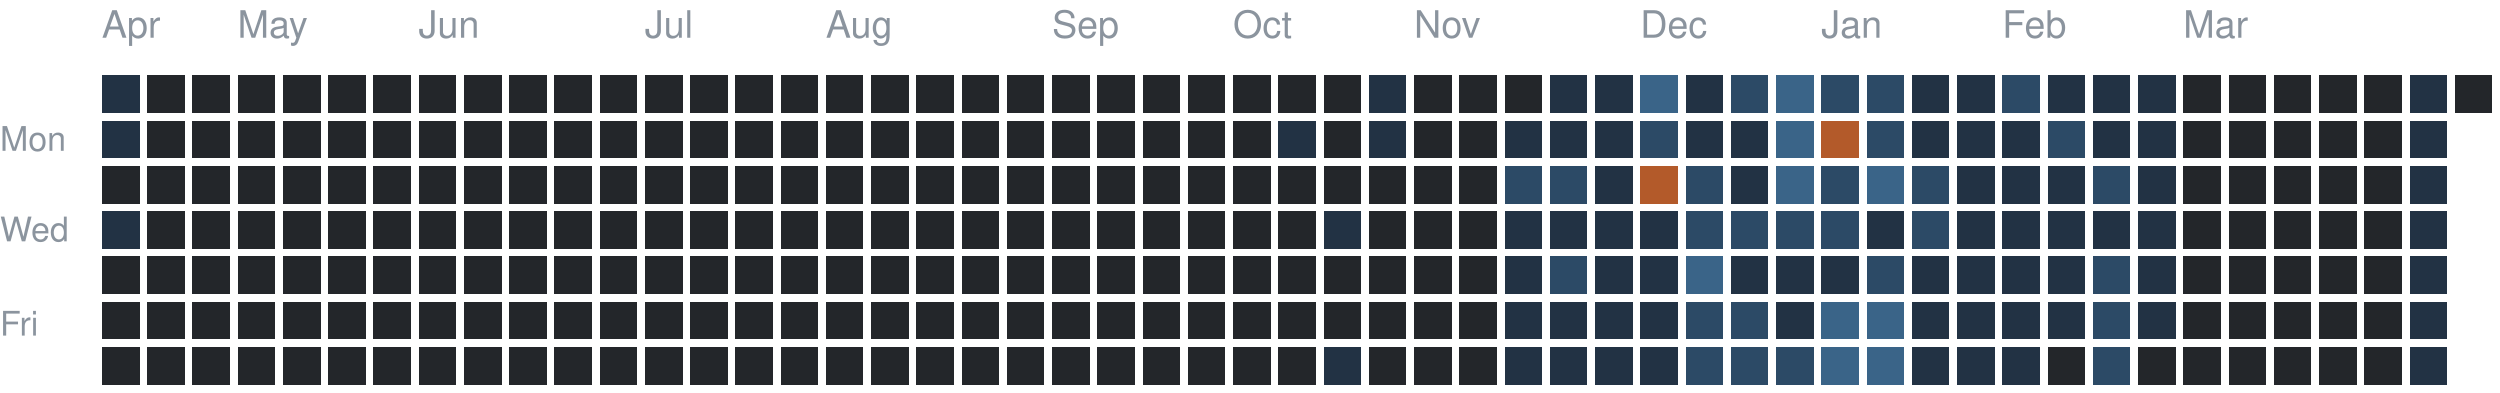
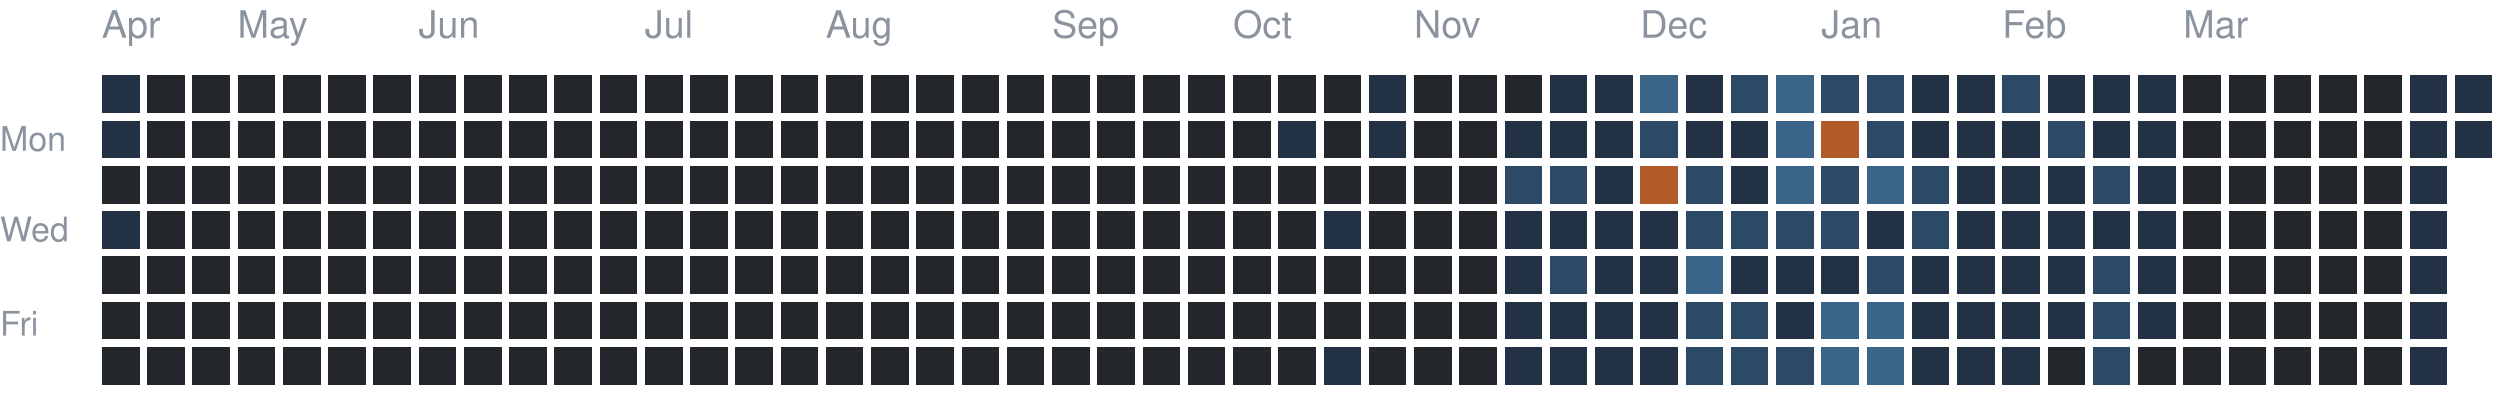
<svg xmlns="http://www.w3.org/2000/svg" version="1.1" width="663" height="104">
  <rect style="fill:#223244;shape-rendering:crispedges" data-score="1" data-date="2025-04-13" x="27" y="20" width="10" height="10" />
  <rect style="fill:#23262a;shape-rendering:crispedges" data-score="0" data-date="2025-04-20" x="39" y="20" width="10" height="10" />
  <rect style="fill:#23262a;shape-rendering:crispedges" data-score="0" data-date="2025-04-27" x="51" y="20" width="10" height="10" />
  <rect style="fill:#23262a;shape-rendering:crispedges" data-score="0" data-date="2025-05-04" x="63" y="20" width="10" height="10" />
  <rect style="fill:#23262a;shape-rendering:crispedges" data-score="0" data-date="2025-05-11" x="75" y="20" width="10" height="10" />
  <rect style="fill:#23262a;shape-rendering:crispedges" data-score="0" data-date="2025-05-18" x="87" y="20" width="10" height="10" />
  <rect style="fill:#23262a;shape-rendering:crispedges" data-score="0" data-date="2025-05-25" x="99" y="20" width="10" height="10" />
  <rect style="fill:#23262a;shape-rendering:crispedges" data-score="0" data-date="2025-06-01" x="111" y="20" width="10" height="10" />
  <rect style="fill:#23262a;shape-rendering:crispedges" data-score="0" data-date="2025-06-08" x="123" y="20" width="10" height="10" />
  <rect style="fill:#23262a;shape-rendering:crispedges" data-score="0" data-date="2025-06-15" x="135" y="20" width="10" height="10" />
  <rect style="fill:#23262a;shape-rendering:crispedges" data-score="0" data-date="2025-06-22" x="147" y="20" width="10" height="10" />
  <rect style="fill:#23262a;shape-rendering:crispedges" data-score="0" data-date="2025-06-29" x="159" y="20" width="10" height="10" />
  <rect style="fill:#23262a;shape-rendering:crispedges" data-score="0" data-date="2025-07-06" x="171" y="20" width="10" height="10" />
  <rect style="fill:#23262a;shape-rendering:crispedges" data-score="0" data-date="2025-07-13" x="183" y="20" width="10" height="10" />
  <rect style="fill:#23262a;shape-rendering:crispedges" data-score="0" data-date="2025-07-20" x="195" y="20" width="10" height="10" />
  <rect style="fill:#23262a;shape-rendering:crispedges" data-score="0" data-date="2025-07-27" x="207" y="20" width="10" height="10" />
  <rect style="fill:#23262a;shape-rendering:crispedges" data-score="0" data-date="2025-08-03" x="219" y="20" width="10" height="10" />
  <rect style="fill:#23262a;shape-rendering:crispedges" data-score="0" data-date="2025-08-10" x="231" y="20" width="10" height="10" />
  <rect style="fill:#23262a;shape-rendering:crispedges" data-score="0" data-date="2025-08-17" x="243" y="20" width="10" height="10" />
  <rect style="fill:#23262a;shape-rendering:crispedges" data-score="0" data-date="2025-08-24" x="255" y="20" width="10" height="10" />
  <rect style="fill:#23262a;shape-rendering:crispedges" data-score="0" data-date="2025-08-31" x="267" y="20" width="10" height="10" />
  <rect style="fill:#23262a;shape-rendering:crispedges" data-score="0" data-date="2025-09-07" x="279" y="20" width="10" height="10" />
  <rect style="fill:#23262a;shape-rendering:crispedges" data-score="0" data-date="2025-09-14" x="291" y="20" width="10" height="10" />
  <rect style="fill:#23262a;shape-rendering:crispedges" data-score="0" data-date="2025-09-21" x="303" y="20" width="10" height="10" />
  <rect style="fill:#23262a;shape-rendering:crispedges" data-score="0" data-date="2025-09-28" x="315" y="20" width="10" height="10" />
  <rect style="fill:#23262a;shape-rendering:crispedges" data-score="0" data-date="2025-10-05" x="327" y="20" width="10" height="10" />
  <rect style="fill:#23262a;shape-rendering:crispedges" data-score="0" data-date="2025-10-12" x="339" y="20" width="10" height="10" />
  <rect style="fill:#23262a;shape-rendering:crispedges" data-score="0" data-date="2025-10-19" x="351" y="20" width="10" height="10" />
  <rect style="fill:#223244;shape-rendering:crispedges" data-score="1" data-date="2025-10-26" x="363" y="20" width="10" height="10" />
  <rect style="fill:#23262a;shape-rendering:crispedges" data-score="0" data-date="2025-11-02" x="375" y="20" width="10" height="10" />
  <rect style="fill:#23262a;shape-rendering:crispedges" data-score="0" data-date="2025-11-09" x="387" y="20" width="10" height="10" />
  <rect style="fill:#23262a;shape-rendering:crispedges" data-score="0" data-date="2025-11-16" x="399" y="20" width="10" height="10" />
  <rect style="fill:#223244;shape-rendering:crispedges" data-score="1" data-date="2025-11-23" x="411" y="20" width="10" height="10" />
  <rect style="fill:#223244;shape-rendering:crispedges" data-score="1" data-date="2025-11-30" x="423" y="20" width="10" height="10" />
  <rect style="fill:#3a6488;shape-rendering:crispedges" data-score="3" data-date="2025-12-07" x="435" y="20" width="10" height="10" />
  <rect style="fill:#223244;shape-rendering:crispedges" data-score="1" data-date="2025-12-14" x="447" y="20" width="10" height="10" />
  <rect style="fill:#2c4a66;shape-rendering:crispedges" data-score="2" data-date="2025-12-21" x="459" y="20" width="10" height="10" />
  <rect style="fill:#3a6488;shape-rendering:crispedges" data-score="3" data-date="2025-12-28" x="471" y="20" width="10" height="10" />
  <rect style="fill:#2c4a66;shape-rendering:crispedges" data-score="2" data-date="2026-01-04" x="483" y="20" width="10" height="10" />
  <rect style="fill:#2c4a66;shape-rendering:crispedges" data-score="2" data-date="2026-01-11" x="495" y="20" width="10" height="10" />
  <rect style="fill:#223244;shape-rendering:crispedges" data-score="1" data-date="2026-01-18" x="507" y="20" width="10" height="10" />
  <rect style="fill:#223244;shape-rendering:crispedges" data-score="1" data-date="2026-01-25" x="519" y="20" width="10" height="10" />
  <rect style="fill:#2c4a66;shape-rendering:crispedges" data-score="2" data-date="2026-02-01" x="531" y="20" width="10" height="10" />
  <rect style="fill:#223244;shape-rendering:crispedges" data-score="1" data-date="2026-02-08" x="543" y="20" width="10" height="10" />
  <rect style="fill:#223244;shape-rendering:crispedges" data-score="1" data-date="2026-02-15" x="555" y="20" width="10" height="10" />
  <rect style="fill:#223244;shape-rendering:crispedges" data-score="1" data-date="2026-02-22" x="567" y="20" width="10" height="10" />
  <rect style="fill:#23262a;shape-rendering:crispedges" data-score="0" data-date="2026-03-01" x="579" y="20" width="10" height="10" />
  <rect style="fill:#23262a;shape-rendering:crispedges" data-score="0" data-date="2026-03-08" x="591" y="20" width="10" height="10" />
  <rect style="fill:#23262a;shape-rendering:crispedges" data-score="0" data-date="2026-03-15" x="603" y="20" width="10" height="10" />
  <rect style="fill:#23262a;shape-rendering:crispedges" data-score="0" data-date="2026-03-22" x="615" y="20" width="10" height="10" />
  <rect style="fill:#23262a;shape-rendering:crispedges" data-score="0" data-date="2026-03-29" x="627" y="20" width="10" height="10" />
  <rect style="fill:#223244;shape-rendering:crispedges" data-score="1" data-date="2026-04-05" x="639" y="20" width="10" height="10" />
-   <rect style="fill:#23262a;shape-rendering:crispedges" data-score="0" data-date="2026-04-12" x="651" y="20" width="10" height="10" />
+   <rect style="fill:#223244;shape-rendering:crispedges" data-score="1" data-date="2026-04-12" x="651" y="20" width="10" height="10" />
  <rect style="fill:#223244;shape-rendering:crispedges" data-score="1" data-date="2025-04-14" x="27" y="32" width="10" height="10" />
  <rect style="fill:#23262a;shape-rendering:crispedges" data-score="0" data-date="2025-04-21" x="39" y="32" width="10" height="10" />
  <rect style="fill:#23262a;shape-rendering:crispedges" data-score="0" data-date="2025-04-28" x="51" y="32" width="10" height="10" />
  <rect style="fill:#23262a;shape-rendering:crispedges" data-score="0" data-date="2025-05-05" x="63" y="32" width="10" height="10" />
  <rect style="fill:#23262a;shape-rendering:crispedges" data-score="0" data-date="2025-05-12" x="75" y="32" width="10" height="10" />
  <rect style="fill:#23262a;shape-rendering:crispedges" data-score="0" data-date="2025-05-19" x="87" y="32" width="10" height="10" />
  <rect style="fill:#23262a;shape-rendering:crispedges" data-score="0" data-date="2025-05-26" x="99" y="32" width="10" height="10" />
  <rect style="fill:#23262a;shape-rendering:crispedges" data-score="0" data-date="2025-06-02" x="111" y="32" width="10" height="10" />
  <rect style="fill:#23262a;shape-rendering:crispedges" data-score="0" data-date="2025-06-09" x="123" y="32" width="10" height="10" />
  <rect style="fill:#23262a;shape-rendering:crispedges" data-score="0" data-date="2025-06-16" x="135" y="32" width="10" height="10" />
  <rect style="fill:#23262a;shape-rendering:crispedges" data-score="0" data-date="2025-06-23" x="147" y="32" width="10" height="10" />
  <rect style="fill:#23262a;shape-rendering:crispedges" data-score="0" data-date="2025-06-30" x="159" y="32" width="10" height="10" />
  <rect style="fill:#23262a;shape-rendering:crispedges" data-score="0" data-date="2025-07-07" x="171" y="32" width="10" height="10" />
  <rect style="fill:#23262a;shape-rendering:crispedges" data-score="0" data-date="2025-07-14" x="183" y="32" width="10" height="10" />
  <rect style="fill:#23262a;shape-rendering:crispedges" data-score="0" data-date="2025-07-21" x="195" y="32" width="10" height="10" />
  <rect style="fill:#23262a;shape-rendering:crispedges" data-score="0" data-date="2025-07-28" x="207" y="32" width="10" height="10" />
  <rect style="fill:#23262a;shape-rendering:crispedges" data-score="0" data-date="2025-08-04" x="219" y="32" width="10" height="10" />
  <rect style="fill:#23262a;shape-rendering:crispedges" data-score="0" data-date="2025-08-11" x="231" y="32" width="10" height="10" />
  <rect style="fill:#23262a;shape-rendering:crispedges" data-score="0" data-date="2025-08-18" x="243" y="32" width="10" height="10" />
  <rect style="fill:#23262a;shape-rendering:crispedges" data-score="0" data-date="2025-08-25" x="255" y="32" width="10" height="10" />
  <rect style="fill:#23262a;shape-rendering:crispedges" data-score="0" data-date="2025-09-01" x="267" y="32" width="10" height="10" />
  <rect style="fill:#23262a;shape-rendering:crispedges" data-score="0" data-date="2025-09-08" x="279" y="32" width="10" height="10" />
  <rect style="fill:#23262a;shape-rendering:crispedges" data-score="0" data-date="2025-09-15" x="291" y="32" width="10" height="10" />
  <rect style="fill:#23262a;shape-rendering:crispedges" data-score="0" data-date="2025-09-22" x="303" y="32" width="10" height="10" />
  <rect style="fill:#23262a;shape-rendering:crispedges" data-score="0" data-date="2025-09-29" x="315" y="32" width="10" height="10" />
  <rect style="fill:#23262a;shape-rendering:crispedges" data-score="0" data-date="2025-10-06" x="327" y="32" width="10" height="10" />
  <rect style="fill:#223244;shape-rendering:crispedges" data-score="1" data-date="2025-10-13" x="339" y="32" width="10" height="10" />
  <rect style="fill:#23262a;shape-rendering:crispedges" data-score="0" data-date="2025-10-20" x="351" y="32" width="10" height="10" />
  <rect style="fill:#223244;shape-rendering:crispedges" data-score="1" data-date="2025-10-27" x="363" y="32" width="10" height="10" />
  <rect style="fill:#23262a;shape-rendering:crispedges" data-score="0" data-date="2025-11-03" x="375" y="32" width="10" height="10" />
  <rect style="fill:#23262a;shape-rendering:crispedges" data-score="0" data-date="2025-11-10" x="387" y="32" width="10" height="10" />
  <rect style="fill:#223244;shape-rendering:crispedges" data-score="1" data-date="2025-11-17" x="399" y="32" width="10" height="10" />
  <rect style="fill:#223244;shape-rendering:crispedges" data-score="1" data-date="2025-11-24" x="411" y="32" width="10" height="10" />
  <rect style="fill:#223244;shape-rendering:crispedges" data-score="1" data-date="2025-12-01" x="423" y="32" width="10" height="10" />
  <rect style="fill:#2c4a66;shape-rendering:crispedges" data-score="2" data-date="2025-12-08" x="435" y="32" width="10" height="10" />
  <rect style="fill:#223244;shape-rendering:crispedges" data-score="1" data-date="2025-12-15" x="447" y="32" width="10" height="10" />
  <rect style="fill:#223244;shape-rendering:crispedges" data-score="1" data-date="2025-12-22" x="459" y="32" width="10" height="10" />
  <rect style="fill:#3a6488;shape-rendering:crispedges" data-score="3" data-date="2025-12-29" x="471" y="32" width="10" height="10" />
  <rect style="fill:#b35a2a;shape-rendering:crispedges" data-score="4" data-date="2026-01-05" x="483" y="32" width="10" height="10" />
  <rect style="fill:#2c4a66;shape-rendering:crispedges" data-score="2" data-date="2026-01-12" x="495" y="32" width="10" height="10" />
  <rect style="fill:#223244;shape-rendering:crispedges" data-score="1" data-date="2026-01-19" x="507" y="32" width="10" height="10" />
  <rect style="fill:#223244;shape-rendering:crispedges" data-score="1" data-date="2026-01-26" x="519" y="32" width="10" height="10" />
  <rect style="fill:#223244;shape-rendering:crispedges" data-score="1" data-date="2026-02-02" x="531" y="32" width="10" height="10" />
  <rect style="fill:#2c4a66;shape-rendering:crispedges" data-score="2" data-date="2026-02-09" x="543" y="32" width="10" height="10" />
  <rect style="fill:#223244;shape-rendering:crispedges" data-score="1" data-date="2026-02-16" x="555" y="32" width="10" height="10" />
  <rect style="fill:#223244;shape-rendering:crispedges" data-score="1" data-date="2026-02-23" x="567" y="32" width="10" height="10" />
  <rect style="fill:#23262a;shape-rendering:crispedges" data-score="0" data-date="2026-03-02" x="579" y="32" width="10" height="10" />
  <rect style="fill:#23262a;shape-rendering:crispedges" data-score="0" data-date="2026-03-09" x="591" y="32" width="10" height="10" />
  <rect style="fill:#23262a;shape-rendering:crispedges" data-score="0" data-date="2026-03-16" x="603" y="32" width="10" height="10" />
  <rect style="fill:#23262a;shape-rendering:crispedges" data-score="0" data-date="2026-03-23" x="615" y="32" width="10" height="10" />
  <rect style="fill:#23262a;shape-rendering:crispedges" data-score="0" data-date="2026-03-30" x="627" y="32" width="10" height="10" />
  <rect style="fill:#223244;shape-rendering:crispedges" data-score="1" data-date="2026-04-06" x="639" y="32" width="10" height="10" />
+   <rect style="fill:#223244;shape-rendering:crispedges" data-score="1" data-date="2026-04-13" x="651" y="32" width="10" height="10" />
  <rect style="fill:#23262a;shape-rendering:crispedges" data-score="0" data-date="2025-04-15" x="27" y="44" width="10" height="10" />
  <rect style="fill:#23262a;shape-rendering:crispedges" data-score="0" data-date="2025-04-22" x="39" y="44" width="10" height="10" />
  <rect style="fill:#23262a;shape-rendering:crispedges" data-score="0" data-date="2025-04-29" x="51" y="44" width="10" height="10" />
  <rect style="fill:#23262a;shape-rendering:crispedges" data-score="0" data-date="2025-05-06" x="63" y="44" width="10" height="10" />
  <rect style="fill:#23262a;shape-rendering:crispedges" data-score="0" data-date="2025-05-13" x="75" y="44" width="10" height="10" />
  <rect style="fill:#23262a;shape-rendering:crispedges" data-score="0" data-date="2025-05-20" x="87" y="44" width="10" height="10" />
  <rect style="fill:#23262a;shape-rendering:crispedges" data-score="0" data-date="2025-05-27" x="99" y="44" width="10" height="10" />
  <rect style="fill:#23262a;shape-rendering:crispedges" data-score="0" data-date="2025-06-03" x="111" y="44" width="10" height="10" />
  <rect style="fill:#23262a;shape-rendering:crispedges" data-score="0" data-date="2025-06-10" x="123" y="44" width="10" height="10" />
  <rect style="fill:#23262a;shape-rendering:crispedges" data-score="0" data-date="2025-06-17" x="135" y="44" width="10" height="10" />
  <rect style="fill:#23262a;shape-rendering:crispedges" data-score="0" data-date="2025-06-24" x="147" y="44" width="10" height="10" />
  <rect style="fill:#23262a;shape-rendering:crispedges" data-score="0" data-date="2025-07-01" x="159" y="44" width="10" height="10" />
  <rect style="fill:#23262a;shape-rendering:crispedges" data-score="0" data-date="2025-07-08" x="171" y="44" width="10" height="10" />
  <rect style="fill:#23262a;shape-rendering:crispedges" data-score="0" data-date="2025-07-15" x="183" y="44" width="10" height="10" />
  <rect style="fill:#23262a;shape-rendering:crispedges" data-score="0" data-date="2025-07-22" x="195" y="44" width="10" height="10" />
  <rect style="fill:#23262a;shape-rendering:crispedges" data-score="0" data-date="2025-07-29" x="207" y="44" width="10" height="10" />
  <rect style="fill:#23262a;shape-rendering:crispedges" data-score="0" data-date="2025-08-05" x="219" y="44" width="10" height="10" />
  <rect style="fill:#23262a;shape-rendering:crispedges" data-score="0" data-date="2025-08-12" x="231" y="44" width="10" height="10" />
  <rect style="fill:#23262a;shape-rendering:crispedges" data-score="0" data-date="2025-08-19" x="243" y="44" width="10" height="10" />
  <rect style="fill:#23262a;shape-rendering:crispedges" data-score="0" data-date="2025-08-26" x="255" y="44" width="10" height="10" />
  <rect style="fill:#23262a;shape-rendering:crispedges" data-score="0" data-date="2025-09-02" x="267" y="44" width="10" height="10" />
  <rect style="fill:#23262a;shape-rendering:crispedges" data-score="0" data-date="2025-09-09" x="279" y="44" width="10" height="10" />
  <rect style="fill:#23262a;shape-rendering:crispedges" data-score="0" data-date="2025-09-16" x="291" y="44" width="10" height="10" />
  <rect style="fill:#23262a;shape-rendering:crispedges" data-score="0" data-date="2025-09-23" x="303" y="44" width="10" height="10" />
  <rect style="fill:#23262a;shape-rendering:crispedges" data-score="0" data-date="2025-09-30" x="315" y="44" width="10" height="10" />
  <rect style="fill:#23262a;shape-rendering:crispedges" data-score="0" data-date="2025-10-07" x="327" y="44" width="10" height="10" />
  <rect style="fill:#23262a;shape-rendering:crispedges" data-score="0" data-date="2025-10-14" x="339" y="44" width="10" height="10" />
  <rect style="fill:#23262a;shape-rendering:crispedges" data-score="0" data-date="2025-10-21" x="351" y="44" width="10" height="10" />
  <rect style="fill:#23262a;shape-rendering:crispedges" data-score="0" data-date="2025-10-28" x="363" y="44" width="10" height="10" />
  <rect style="fill:#23262a;shape-rendering:crispedges" data-score="0" data-date="2025-11-04" x="375" y="44" width="10" height="10" />
  <rect style="fill:#23262a;shape-rendering:crispedges" data-score="0" data-date="2025-11-11" x="387" y="44" width="10" height="10" />
  <rect style="fill:#2c4a66;shape-rendering:crispedges" data-score="2" data-date="2025-11-18" x="399" y="44" width="10" height="10" />
  <rect style="fill:#2c4a66;shape-rendering:crispedges" data-score="2" data-date="2025-11-25" x="411" y="44" width="10" height="10" />
  <rect style="fill:#223244;shape-rendering:crispedges" data-score="1" data-date="2025-12-02" x="423" y="44" width="10" height="10" />
  <rect style="fill:#b35a2a;shape-rendering:crispedges" data-score="4" data-date="2025-12-09" x="435" y="44" width="10" height="10" />
  <rect style="fill:#2c4a66;shape-rendering:crispedges" data-score="2" data-date="2025-12-16" x="447" y="44" width="10" height="10" />
  <rect style="fill:#223244;shape-rendering:crispedges" data-score="1" data-date="2025-12-23" x="459" y="44" width="10" height="10" />
  <rect style="fill:#3a6488;shape-rendering:crispedges" data-score="3" data-date="2025-12-30" x="471" y="44" width="10" height="10" />
  <rect style="fill:#2c4a66;shape-rendering:crispedges" data-score="2" data-date="2026-01-06" x="483" y="44" width="10" height="10" />
  <rect style="fill:#3a6488;shape-rendering:crispedges" data-score="3" data-date="2026-01-13" x="495" y="44" width="10" height="10" />
  <rect style="fill:#2c4a66;shape-rendering:crispedges" data-score="2" data-date="2026-01-20" x="507" y="44" width="10" height="10" />
  <rect style="fill:#223244;shape-rendering:crispedges" data-score="1" data-date="2026-01-27" x="519" y="44" width="10" height="10" />
  <rect style="fill:#223244;shape-rendering:crispedges" data-score="1" data-date="2026-02-03" x="531" y="44" width="10" height="10" />
  <rect style="fill:#223244;shape-rendering:crispedges" data-score="1" data-date="2026-02-10" x="543" y="44" width="10" height="10" />
  <rect style="fill:#2c4a66;shape-rendering:crispedges" data-score="2" data-date="2026-02-17" x="555" y="44" width="10" height="10" />
  <rect style="fill:#223244;shape-rendering:crispedges" data-score="1" data-date="2026-02-24" x="567" y="44" width="10" height="10" />
  <rect style="fill:#23262a;shape-rendering:crispedges" data-score="0" data-date="2026-03-03" x="579" y="44" width="10" height="10" />
  <rect style="fill:#23262a;shape-rendering:crispedges" data-score="0" data-date="2026-03-10" x="591" y="44" width="10" height="10" />
  <rect style="fill:#23262a;shape-rendering:crispedges" data-score="0" data-date="2026-03-17" x="603" y="44" width="10" height="10" />
  <rect style="fill:#23262a;shape-rendering:crispedges" data-score="0" data-date="2026-03-24" x="615" y="44" width="10" height="10" />
  <rect style="fill:#23262a;shape-rendering:crispedges" data-score="0" data-date="2026-03-31" x="627" y="44" width="10" height="10" />
  <rect style="fill:#223244;shape-rendering:crispedges" data-score="1" data-date="2026-04-07" x="639" y="44" width="10" height="10" />
  <rect style="fill:#223244;shape-rendering:crispedges" data-score="1" data-date="2025-04-16" x="27" y="56" width="10" height="10" />
  <rect style="fill:#23262a;shape-rendering:crispedges" data-score="0" data-date="2025-04-23" x="39" y="56" width="10" height="10" />
  <rect style="fill:#23262a;shape-rendering:crispedges" data-score="0" data-date="2025-04-30" x="51" y="56" width="10" height="10" />
  <rect style="fill:#23262a;shape-rendering:crispedges" data-score="0" data-date="2025-05-07" x="63" y="56" width="10" height="10" />
  <rect style="fill:#23262a;shape-rendering:crispedges" data-score="0" data-date="2025-05-14" x="75" y="56" width="10" height="10" />
  <rect style="fill:#23262a;shape-rendering:crispedges" data-score="0" data-date="2025-05-21" x="87" y="56" width="10" height="10" />
  <rect style="fill:#23262a;shape-rendering:crispedges" data-score="0" data-date="2025-05-28" x="99" y="56" width="10" height="10" />
  <rect style="fill:#23262a;shape-rendering:crispedges" data-score="0" data-date="2025-06-04" x="111" y="56" width="10" height="10" />
  <rect style="fill:#23262a;shape-rendering:crispedges" data-score="0" data-date="2025-06-11" x="123" y="56" width="10" height="10" />
  <rect style="fill:#23262a;shape-rendering:crispedges" data-score="0" data-date="2025-06-18" x="135" y="56" width="10" height="10" />
  <rect style="fill:#23262a;shape-rendering:crispedges" data-score="0" data-date="2025-06-25" x="147" y="56" width="10" height="10" />
  <rect style="fill:#23262a;shape-rendering:crispedges" data-score="0" data-date="2025-07-02" x="159" y="56" width="10" height="10" />
  <rect style="fill:#23262a;shape-rendering:crispedges" data-score="0" data-date="2025-07-09" x="171" y="56" width="10" height="10" />
  <rect style="fill:#23262a;shape-rendering:crispedges" data-score="0" data-date="2025-07-16" x="183" y="56" width="10" height="10" />
  <rect style="fill:#23262a;shape-rendering:crispedges" data-score="0" data-date="2025-07-23" x="195" y="56" width="10" height="10" />
  <rect style="fill:#23262a;shape-rendering:crispedges" data-score="0" data-date="2025-07-30" x="207" y="56" width="10" height="10" />
  <rect style="fill:#23262a;shape-rendering:crispedges" data-score="0" data-date="2025-08-06" x="219" y="56" width="10" height="10" />
  <rect style="fill:#23262a;shape-rendering:crispedges" data-score="0" data-date="2025-08-13" x="231" y="56" width="10" height="10" />
  <rect style="fill:#23262a;shape-rendering:crispedges" data-score="0" data-date="2025-08-20" x="243" y="56" width="10" height="10" />
  <rect style="fill:#23262a;shape-rendering:crispedges" data-score="0" data-date="2025-08-27" x="255" y="56" width="10" height="10" />
  <rect style="fill:#23262a;shape-rendering:crispedges" data-score="0" data-date="2025-09-03" x="267" y="56" width="10" height="10" />
  <rect style="fill:#23262a;shape-rendering:crispedges" data-score="0" data-date="2025-09-10" x="279" y="56" width="10" height="10" />
  <rect style="fill:#23262a;shape-rendering:crispedges" data-score="0" data-date="2025-09-17" x="291" y="56" width="10" height="10" />
  <rect style="fill:#23262a;shape-rendering:crispedges" data-score="0" data-date="2025-09-24" x="303" y="56" width="10" height="10" />
  <rect style="fill:#23262a;shape-rendering:crispedges" data-score="0" data-date="2025-10-01" x="315" y="56" width="10" height="10" />
  <rect style="fill:#23262a;shape-rendering:crispedges" data-score="0" data-date="2025-10-08" x="327" y="56" width="10" height="10" />
  <rect style="fill:#23262a;shape-rendering:crispedges" data-score="0" data-date="2025-10-15" x="339" y="56" width="10" height="10" />
  <rect style="fill:#223244;shape-rendering:crispedges" data-score="1" data-date="2025-10-22" x="351" y="56" width="10" height="10" />
  <rect style="fill:#23262a;shape-rendering:crispedges" data-score="0" data-date="2025-10-29" x="363" y="56" width="10" height="10" />
  <rect style="fill:#23262a;shape-rendering:crispedges" data-score="0" data-date="2025-11-05" x="375" y="56" width="10" height="10" />
  <rect style="fill:#23262a;shape-rendering:crispedges" data-score="0" data-date="2025-11-12" x="387" y="56" width="10" height="10" />
  <rect style="fill:#223244;shape-rendering:crispedges" data-score="1" data-date="2025-11-19" x="399" y="56" width="10" height="10" />
  <rect style="fill:#223244;shape-rendering:crispedges" data-score="1" data-date="2025-11-26" x="411" y="56" width="10" height="10" />
  <rect style="fill:#223244;shape-rendering:crispedges" data-score="1" data-date="2025-12-03" x="423" y="56" width="10" height="10" />
  <rect style="fill:#223244;shape-rendering:crispedges" data-score="1" data-date="2025-12-10" x="435" y="56" width="10" height="10" />
  <rect style="fill:#2c4a66;shape-rendering:crispedges" data-score="2" data-date="2025-12-17" x="447" y="56" width="10" height="10" />
  <rect style="fill:#2c4a66;shape-rendering:crispedges" data-score="2" data-date="2025-12-24" x="459" y="56" width="10" height="10" />
  <rect style="fill:#2c4a66;shape-rendering:crispedges" data-score="2" data-date="2025-12-31" x="471" y="56" width="10" height="10" />
  <rect style="fill:#2c4a66;shape-rendering:crispedges" data-score="2" data-date="2026-01-07" x="483" y="56" width="10" height="10" />
  <rect style="fill:#223244;shape-rendering:crispedges" data-score="1" data-date="2026-01-14" x="495" y="56" width="10" height="10" />
  <rect style="fill:#2c4a66;shape-rendering:crispedges" data-score="2" data-date="2026-01-21" x="507" y="56" width="10" height="10" />
  <rect style="fill:#223244;shape-rendering:crispedges" data-score="1" data-date="2026-01-28" x="519" y="56" width="10" height="10" />
  <rect style="fill:#223244;shape-rendering:crispedges" data-score="1" data-date="2026-02-04" x="531" y="56" width="10" height="10" />
  <rect style="fill:#223244;shape-rendering:crispedges" data-score="1" data-date="2026-02-11" x="543" y="56" width="10" height="10" />
  <rect style="fill:#223244;shape-rendering:crispedges" data-score="1" data-date="2026-02-18" x="555" y="56" width="10" height="10" />
  <rect style="fill:#223244;shape-rendering:crispedges" data-score="1" data-date="2026-02-25" x="567" y="56" width="10" height="10" />
  <rect style="fill:#23262a;shape-rendering:crispedges" data-score="0" data-date="2026-03-04" x="579" y="56" width="10" height="10" />
  <rect style="fill:#23262a;shape-rendering:crispedges" data-score="0" data-date="2026-03-11" x="591" y="56" width="10" height="10" />
  <rect style="fill:#23262a;shape-rendering:crispedges" data-score="0" data-date="2026-03-18" x="603" y="56" width="10" height="10" />
  <rect style="fill:#23262a;shape-rendering:crispedges" data-score="0" data-date="2026-03-25" x="615" y="56" width="10" height="10" />
  <rect style="fill:#23262a;shape-rendering:crispedges" data-score="0" data-date="2026-04-01" x="627" y="56" width="10" height="10" />
  <rect style="fill:#223244;shape-rendering:crispedges" data-score="1" data-date="2026-04-08" x="639" y="56" width="10" height="10" />
  <rect style="fill:#23262a;shape-rendering:crispedges" data-score="0" data-date="2025-04-17" x="27" y="68" width="10" height="10" />
  <rect style="fill:#23262a;shape-rendering:crispedges" data-score="0" data-date="2025-04-24" x="39" y="68" width="10" height="10" />
  <rect style="fill:#23262a;shape-rendering:crispedges" data-score="0" data-date="2025-05-01" x="51" y="68" width="10" height="10" />
  <rect style="fill:#23262a;shape-rendering:crispedges" data-score="0" data-date="2025-05-08" x="63" y="68" width="10" height="10" />
  <rect style="fill:#23262a;shape-rendering:crispedges" data-score="0" data-date="2025-05-15" x="75" y="68" width="10" height="10" />
  <rect style="fill:#23262a;shape-rendering:crispedges" data-score="0" data-date="2025-05-22" x="87" y="68" width="10" height="10" />
  <rect style="fill:#23262a;shape-rendering:crispedges" data-score="0" data-date="2025-05-29" x="99" y="68" width="10" height="10" />
  <rect style="fill:#23262a;shape-rendering:crispedges" data-score="0" data-date="2025-06-05" x="111" y="68" width="10" height="10" />
  <rect style="fill:#23262a;shape-rendering:crispedges" data-score="0" data-date="2025-06-12" x="123" y="68" width="10" height="10" />
  <rect style="fill:#23262a;shape-rendering:crispedges" data-score="0" data-date="2025-06-19" x="135" y="68" width="10" height="10" />
  <rect style="fill:#23262a;shape-rendering:crispedges" data-score="0" data-date="2025-06-26" x="147" y="68" width="10" height="10" />
  <rect style="fill:#23262a;shape-rendering:crispedges" data-score="0" data-date="2025-07-03" x="159" y="68" width="10" height="10" />
  <rect style="fill:#23262a;shape-rendering:crispedges" data-score="0" data-date="2025-07-10" x="171" y="68" width="10" height="10" />
  <rect style="fill:#23262a;shape-rendering:crispedges" data-score="0" data-date="2025-07-17" x="183" y="68" width="10" height="10" />
  <rect style="fill:#23262a;shape-rendering:crispedges" data-score="0" data-date="2025-07-24" x="195" y="68" width="10" height="10" />
  <rect style="fill:#23262a;shape-rendering:crispedges" data-score="0" data-date="2025-07-31" x="207" y="68" width="10" height="10" />
  <rect style="fill:#23262a;shape-rendering:crispedges" data-score="0" data-date="2025-08-07" x="219" y="68" width="10" height="10" />
  <rect style="fill:#23262a;shape-rendering:crispedges" data-score="0" data-date="2025-08-14" x="231" y="68" width="10" height="10" />
  <rect style="fill:#23262a;shape-rendering:crispedges" data-score="0" data-date="2025-08-21" x="243" y="68" width="10" height="10" />
  <rect style="fill:#23262a;shape-rendering:crispedges" data-score="0" data-date="2025-08-28" x="255" y="68" width="10" height="10" />
  <rect style="fill:#23262a;shape-rendering:crispedges" data-score="0" data-date="2025-09-04" x="267" y="68" width="10" height="10" />
  <rect style="fill:#23262a;shape-rendering:crispedges" data-score="0" data-date="2025-09-11" x="279" y="68" width="10" height="10" />
  <rect style="fill:#23262a;shape-rendering:crispedges" data-score="0" data-date="2025-09-18" x="291" y="68" width="10" height="10" />
  <rect style="fill:#23262a;shape-rendering:crispedges" data-score="0" data-date="2025-09-25" x="303" y="68" width="10" height="10" />
  <rect style="fill:#23262a;shape-rendering:crispedges" data-score="0" data-date="2025-10-02" x="315" y="68" width="10" height="10" />
  <rect style="fill:#23262a;shape-rendering:crispedges" data-score="0" data-date="2025-10-09" x="327" y="68" width="10" height="10" />
  <rect style="fill:#23262a;shape-rendering:crispedges" data-score="0" data-date="2025-10-16" x="339" y="68" width="10" height="10" />
  <rect style="fill:#23262a;shape-rendering:crispedges" data-score="0" data-date="2025-10-23" x="351" y="68" width="10" height="10" />
  <rect style="fill:#23262a;shape-rendering:crispedges" data-score="0" data-date="2025-10-30" x="363" y="68" width="10" height="10" />
  <rect style="fill:#23262a;shape-rendering:crispedges" data-score="0" data-date="2025-11-06" x="375" y="68" width="10" height="10" />
  <rect style="fill:#23262a;shape-rendering:crispedges" data-score="0" data-date="2025-11-13" x="387" y="68" width="10" height="10" />
  <rect style="fill:#223244;shape-rendering:crispedges" data-score="1" data-date="2025-11-20" x="399" y="68" width="10" height="10" />
  <rect style="fill:#2c4a66;shape-rendering:crispedges" data-score="2" data-date="2025-11-27" x="411" y="68" width="10" height="10" />
  <rect style="fill:#223244;shape-rendering:crispedges" data-score="1" data-date="2025-12-04" x="423" y="68" width="10" height="10" />
  <rect style="fill:#223244;shape-rendering:crispedges" data-score="1" data-date="2025-12-11" x="435" y="68" width="10" height="10" />
  <rect style="fill:#3a6488;shape-rendering:crispedges" data-score="3" data-date="2025-12-18" x="447" y="68" width="10" height="10" />
  <rect style="fill:#223244;shape-rendering:crispedges" data-score="1" data-date="2025-12-25" x="459" y="68" width="10" height="10" />
  <rect style="fill:#223244;shape-rendering:crispedges" data-score="1" data-date="2026-01-01" x="471" y="68" width="10" height="10" />
  <rect style="fill:#223244;shape-rendering:crispedges" data-score="1" data-date="2026-01-08" x="483" y="68" width="10" height="10" />
  <rect style="fill:#2c4a66;shape-rendering:crispedges" data-score="2" data-date="2026-01-15" x="495" y="68" width="10" height="10" />
  <rect style="fill:#223244;shape-rendering:crispedges" data-score="1" data-date="2026-01-22" x="507" y="68" width="10" height="10" />
  <rect style="fill:#223244;shape-rendering:crispedges" data-score="1" data-date="2026-01-29" x="519" y="68" width="10" height="10" />
  <rect style="fill:#223244;shape-rendering:crispedges" data-score="1" data-date="2026-02-05" x="531" y="68" width="10" height="10" />
  <rect style="fill:#223244;shape-rendering:crispedges" data-score="1" data-date="2026-02-12" x="543" y="68" width="10" height="10" />
  <rect style="fill:#2c4a66;shape-rendering:crispedges" data-score="2" data-date="2026-02-19" x="555" y="68" width="10" height="10" />
  <rect style="fill:#223244;shape-rendering:crispedges" data-score="1" data-date="2026-02-26" x="567" y="68" width="10" height="10" />
  <rect style="fill:#23262a;shape-rendering:crispedges" data-score="0" data-date="2026-03-05" x="579" y="68" width="10" height="10" />
  <rect style="fill:#23262a;shape-rendering:crispedges" data-score="0" data-date="2026-03-12" x="591" y="68" width="10" height="10" />
  <rect style="fill:#23262a;shape-rendering:crispedges" data-score="0" data-date="2026-03-19" x="603" y="68" width="10" height="10" />
  <rect style="fill:#23262a;shape-rendering:crispedges" data-score="0" data-date="2026-03-26" x="615" y="68" width="10" height="10" />
  <rect style="fill:#23262a;shape-rendering:crispedges" data-score="0" data-date="2026-04-02" x="627" y="68" width="10" height="10" />
  <rect style="fill:#223244;shape-rendering:crispedges" data-score="1" data-date="2026-04-09" x="639" y="68" width="10" height="10" />
  <rect style="fill:#23262a;shape-rendering:crispedges" data-score="0" data-date="2025-04-18" x="27" y="80" width="10" height="10" />
  <rect style="fill:#23262a;shape-rendering:crispedges" data-score="0" data-date="2025-04-25" x="39" y="80" width="10" height="10" />
  <rect style="fill:#23262a;shape-rendering:crispedges" data-score="0" data-date="2025-05-02" x="51" y="80" width="10" height="10" />
  <rect style="fill:#23262a;shape-rendering:crispedges" data-score="0" data-date="2025-05-09" x="63" y="80" width="10" height="10" />
  <rect style="fill:#23262a;shape-rendering:crispedges" data-score="0" data-date="2025-05-16" x="75" y="80" width="10" height="10" />
  <rect style="fill:#23262a;shape-rendering:crispedges" data-score="0" data-date="2025-05-23" x="87" y="80" width="10" height="10" />
  <rect style="fill:#23262a;shape-rendering:crispedges" data-score="0" data-date="2025-05-30" x="99" y="80" width="10" height="10" />
  <rect style="fill:#23262a;shape-rendering:crispedges" data-score="0" data-date="2025-06-06" x="111" y="80" width="10" height="10" />
  <rect style="fill:#23262a;shape-rendering:crispedges" data-score="0" data-date="2025-06-13" x="123" y="80" width="10" height="10" />
  <rect style="fill:#23262a;shape-rendering:crispedges" data-score="0" data-date="2025-06-20" x="135" y="80" width="10" height="10" />
  <rect style="fill:#23262a;shape-rendering:crispedges" data-score="0" data-date="2025-06-27" x="147" y="80" width="10" height="10" />
  <rect style="fill:#23262a;shape-rendering:crispedges" data-score="0" data-date="2025-07-04" x="159" y="80" width="10" height="10" />
  <rect style="fill:#23262a;shape-rendering:crispedges" data-score="0" data-date="2025-07-11" x="171" y="80" width="10" height="10" />
  <rect style="fill:#23262a;shape-rendering:crispedges" data-score="0" data-date="2025-07-18" x="183" y="80" width="10" height="10" />
  <rect style="fill:#23262a;shape-rendering:crispedges" data-score="0" data-date="2025-07-25" x="195" y="80" width="10" height="10" />
  <rect style="fill:#23262a;shape-rendering:crispedges" data-score="0" data-date="2025-08-01" x="207" y="80" width="10" height="10" />
  <rect style="fill:#23262a;shape-rendering:crispedges" data-score="0" data-date="2025-08-08" x="219" y="80" width="10" height="10" />
  <rect style="fill:#23262a;shape-rendering:crispedges" data-score="0" data-date="2025-08-15" x="231" y="80" width="10" height="10" />
  <rect style="fill:#23262a;shape-rendering:crispedges" data-score="0" data-date="2025-08-22" x="243" y="80" width="10" height="10" />
  <rect style="fill:#23262a;shape-rendering:crispedges" data-score="0" data-date="2025-08-29" x="255" y="80" width="10" height="10" />
  <rect style="fill:#23262a;shape-rendering:crispedges" data-score="0" data-date="2025-09-05" x="267" y="80" width="10" height="10" />
  <rect style="fill:#23262a;shape-rendering:crispedges" data-score="0" data-date="2025-09-12" x="279" y="80" width="10" height="10" />
  <rect style="fill:#23262a;shape-rendering:crispedges" data-score="0" data-date="2025-09-19" x="291" y="80" width="10" height="10" />
  <rect style="fill:#23262a;shape-rendering:crispedges" data-score="0" data-date="2025-09-26" x="303" y="80" width="10" height="10" />
  <rect style="fill:#23262a;shape-rendering:crispedges" data-score="0" data-date="2025-10-03" x="315" y="80" width="10" height="10" />
  <rect style="fill:#23262a;shape-rendering:crispedges" data-score="0" data-date="2025-10-10" x="327" y="80" width="10" height="10" />
  <rect style="fill:#23262a;shape-rendering:crispedges" data-score="0" data-date="2025-10-17" x="339" y="80" width="10" height="10" />
  <rect style="fill:#23262a;shape-rendering:crispedges" data-score="0" data-date="2025-10-24" x="351" y="80" width="10" height="10" />
  <rect style="fill:#23262a;shape-rendering:crispedges" data-score="0" data-date="2025-10-31" x="363" y="80" width="10" height="10" />
  <rect style="fill:#23262a;shape-rendering:crispedges" data-score="0" data-date="2025-11-07" x="375" y="80" width="10" height="10" />
  <rect style="fill:#23262a;shape-rendering:crispedges" data-score="0" data-date="2025-11-14" x="387" y="80" width="10" height="10" />
  <rect style="fill:#223244;shape-rendering:crispedges" data-score="1" data-date="2025-11-21" x="399" y="80" width="10" height="10" />
  <rect style="fill:#223244;shape-rendering:crispedges" data-score="1" data-date="2025-11-28" x="411" y="80" width="10" height="10" />
  <rect style="fill:#223244;shape-rendering:crispedges" data-score="1" data-date="2025-12-05" x="423" y="80" width="10" height="10" />
  <rect style="fill:#223244;shape-rendering:crispedges" data-score="1" data-date="2025-12-12" x="435" y="80" width="10" height="10" />
  <rect style="fill:#2c4a66;shape-rendering:crispedges" data-score="2" data-date="2025-12-19" x="447" y="80" width="10" height="10" />
  <rect style="fill:#2c4a66;shape-rendering:crispedges" data-score="2" data-date="2025-12-26" x="459" y="80" width="10" height="10" />
  <rect style="fill:#223244;shape-rendering:crispedges" data-score="1" data-date="2026-01-02" x="471" y="80" width="10" height="10" />
  <rect style="fill:#3a6488;shape-rendering:crispedges" data-score="3" data-date="2026-01-09" x="483" y="80" width="10" height="10" />
  <rect style="fill:#3a6488;shape-rendering:crispedges" data-score="3" data-date="2026-01-16" x="495" y="80" width="10" height="10" />
  <rect style="fill:#223244;shape-rendering:crispedges" data-score="1" data-date="2026-01-23" x="507" y="80" width="10" height="10" />
  <rect style="fill:#223244;shape-rendering:crispedges" data-score="1" data-date="2026-01-30" x="519" y="80" width="10" height="10" />
  <rect style="fill:#223244;shape-rendering:crispedges" data-score="1" data-date="2026-02-06" x="531" y="80" width="10" height="10" />
  <rect style="fill:#223244;shape-rendering:crispedges" data-score="1" data-date="2026-02-13" x="543" y="80" width="10" height="10" />
  <rect style="fill:#2c4a66;shape-rendering:crispedges" data-score="2" data-date="2026-02-20" x="555" y="80" width="10" height="10" />
  <rect style="fill:#223244;shape-rendering:crispedges" data-score="1" data-date="2026-02-27" x="567" y="80" width="10" height="10" />
  <rect style="fill:#23262a;shape-rendering:crispedges" data-score="0" data-date="2026-03-06" x="579" y="80" width="10" height="10" />
  <rect style="fill:#23262a;shape-rendering:crispedges" data-score="0" data-date="2026-03-13" x="591" y="80" width="10" height="10" />
  <rect style="fill:#23262a;shape-rendering:crispedges" data-score="0" data-date="2026-03-20" x="603" y="80" width="10" height="10" />
  <rect style="fill:#23262a;shape-rendering:crispedges" data-score="0" data-date="2026-03-27" x="615" y="80" width="10" height="10" />
  <rect style="fill:#23262a;shape-rendering:crispedges" data-score="0" data-date="2026-04-03" x="627" y="80" width="10" height="10" />
  <rect style="fill:#223244;shape-rendering:crispedges" data-score="1" data-date="2026-04-10" x="639" y="80" width="10" height="10" />
  <rect style="fill:#23262a;shape-rendering:crispedges" data-score="0" data-date="2025-04-19" x="27" y="92" width="10" height="10" />
  <rect style="fill:#23262a;shape-rendering:crispedges" data-score="0" data-date="2025-04-26" x="39" y="92" width="10" height="10" />
  <rect style="fill:#23262a;shape-rendering:crispedges" data-score="0" data-date="2025-05-03" x="51" y="92" width="10" height="10" />
  <rect style="fill:#23262a;shape-rendering:crispedges" data-score="0" data-date="2025-05-10" x="63" y="92" width="10" height="10" />
  <rect style="fill:#23262a;shape-rendering:crispedges" data-score="0" data-date="2025-05-17" x="75" y="92" width="10" height="10" />
  <rect style="fill:#23262a;shape-rendering:crispedges" data-score="0" data-date="2025-05-24" x="87" y="92" width="10" height="10" />
  <rect style="fill:#23262a;shape-rendering:crispedges" data-score="0" data-date="2025-05-31" x="99" y="92" width="10" height="10" />
  <rect style="fill:#23262a;shape-rendering:crispedges" data-score="0" data-date="2025-06-07" x="111" y="92" width="10" height="10" />
  <rect style="fill:#23262a;shape-rendering:crispedges" data-score="0" data-date="2025-06-14" x="123" y="92" width="10" height="10" />
  <rect style="fill:#23262a;shape-rendering:crispedges" data-score="0" data-date="2025-06-21" x="135" y="92" width="10" height="10" />
  <rect style="fill:#23262a;shape-rendering:crispedges" data-score="0" data-date="2025-06-28" x="147" y="92" width="10" height="10" />
  <rect style="fill:#23262a;shape-rendering:crispedges" data-score="0" data-date="2025-07-05" x="159" y="92" width="10" height="10" />
  <rect style="fill:#23262a;shape-rendering:crispedges" data-score="0" data-date="2025-07-12" x="171" y="92" width="10" height="10" />
  <rect style="fill:#23262a;shape-rendering:crispedges" data-score="0" data-date="2025-07-19" x="183" y="92" width="10" height="10" />
  <rect style="fill:#23262a;shape-rendering:crispedges" data-score="0" data-date="2025-07-26" x="195" y="92" width="10" height="10" />
  <rect style="fill:#23262a;shape-rendering:crispedges" data-score="0" data-date="2025-08-02" x="207" y="92" width="10" height="10" />
  <rect style="fill:#23262a;shape-rendering:crispedges" data-score="0" data-date="2025-08-09" x="219" y="92" width="10" height="10" />
  <rect style="fill:#23262a;shape-rendering:crispedges" data-score="0" data-date="2025-08-16" x="231" y="92" width="10" height="10" />
  <rect style="fill:#23262a;shape-rendering:crispedges" data-score="0" data-date="2025-08-23" x="243" y="92" width="10" height="10" />
  <rect style="fill:#23262a;shape-rendering:crispedges" data-score="0" data-date="2025-08-30" x="255" y="92" width="10" height="10" />
  <rect style="fill:#23262a;shape-rendering:crispedges" data-score="0" data-date="2025-09-06" x="267" y="92" width="10" height="10" />
  <rect style="fill:#23262a;shape-rendering:crispedges" data-score="0" data-date="2025-09-13" x="279" y="92" width="10" height="10" />
  <rect style="fill:#23262a;shape-rendering:crispedges" data-score="0" data-date="2025-09-20" x="291" y="92" width="10" height="10" />
  <rect style="fill:#23262a;shape-rendering:crispedges" data-score="0" data-date="2025-09-27" x="303" y="92" width="10" height="10" />
  <rect style="fill:#23262a;shape-rendering:crispedges" data-score="0" data-date="2025-10-04" x="315" y="92" width="10" height="10" />
  <rect style="fill:#23262a;shape-rendering:crispedges" data-score="0" data-date="2025-10-11" x="327" y="92" width="10" height="10" />
  <rect style="fill:#23262a;shape-rendering:crispedges" data-score="0" data-date="2025-10-18" x="339" y="92" width="10" height="10" />
  <rect style="fill:#223244;shape-rendering:crispedges" data-score="1" data-date="2025-10-25" x="351" y="92" width="10" height="10" />
  <rect style="fill:#23262a;shape-rendering:crispedges" data-score="0" data-date="2025-11-01" x="363" y="92" width="10" height="10" />
  <rect style="fill:#23262a;shape-rendering:crispedges" data-score="0" data-date="2025-11-08" x="375" y="92" width="10" height="10" />
  <rect style="fill:#23262a;shape-rendering:crispedges" data-score="0" data-date="2025-11-15" x="387" y="92" width="10" height="10" />
  <rect style="fill:#223244;shape-rendering:crispedges" data-score="1" data-date="2025-11-22" x="399" y="92" width="10" height="10" />
  <rect style="fill:#223244;shape-rendering:crispedges" data-score="1" data-date="2025-11-29" x="411" y="92" width="10" height="10" />
  <rect style="fill:#223244;shape-rendering:crispedges" data-score="1" data-date="2025-12-06" x="423" y="92" width="10" height="10" />
  <rect style="fill:#223244;shape-rendering:crispedges" data-score="1" data-date="2025-12-13" x="435" y="92" width="10" height="10" />
  <rect style="fill:#2c4a66;shape-rendering:crispedges" data-score="2" data-date="2025-12-20" x="447" y="92" width="10" height="10" />
  <rect style="fill:#2c4a66;shape-rendering:crispedges" data-score="2" data-date="2025-12-27" x="459" y="92" width="10" height="10" />
  <rect style="fill:#2c4a66;shape-rendering:crispedges" data-score="2" data-date="2026-01-03" x="471" y="92" width="10" height="10" />
  <rect style="fill:#3a6488;shape-rendering:crispedges" data-score="3" data-date="2026-01-10" x="483" y="92" width="10" height="10" />
  <rect style="fill:#3a6488;shape-rendering:crispedges" data-score="3" data-date="2026-01-17" x="495" y="92" width="10" height="10" />
  <rect style="fill:#223244;shape-rendering:crispedges" data-score="1" data-date="2026-01-24" x="507" y="92" width="10" height="10" />
  <rect style="fill:#223244;shape-rendering:crispedges" data-score="1" data-date="2026-01-31" x="519" y="92" width="10" height="10" />
  <rect style="fill:#223244;shape-rendering:crispedges" data-score="1" data-date="2026-02-07" x="531" y="92" width="10" height="10" />
  <rect style="fill:#23262a;shape-rendering:crispedges" data-score="0" data-date="2026-02-14" x="543" y="92" width="10" height="10" />
  <rect style="fill:#2c4a66;shape-rendering:crispedges" data-score="2" data-date="2026-02-21" x="555" y="92" width="10" height="10" />
  <rect style="fill:#23262a;shape-rendering:crispedges" data-score="0" data-date="2026-02-28" x="567" y="92" width="10" height="10" />
  <rect style="fill:#23262a;shape-rendering:crispedges" data-score="0" data-date="2026-03-07" x="579" y="92" width="10" height="10" />
  <rect style="fill:#23262a;shape-rendering:crispedges" data-score="0" data-date="2026-03-14" x="591" y="92" width="10" height="10" />
  <rect style="fill:#23262a;shape-rendering:crispedges" data-score="0" data-date="2026-03-21" x="603" y="92" width="10" height="10" />
  <rect style="fill:#23262a;shape-rendering:crispedges" data-score="0" data-date="2026-03-28" x="615" y="92" width="10" height="10" />
  <rect style="fill:#23262a;shape-rendering:crispedges" data-score="0" data-date="2026-04-04" x="627" y="92" width="10" height="10" />
  <rect style="fill:#223244;shape-rendering:crispedges" data-score="1" data-date="2026-04-11" x="639" y="92" width="10" height="10" />
  <text style="fill:#8b949e;text-anchor:start;text-align:center;font-family:-apple-system, BlinkMacSystemFont, 'Segoe UI', Helvetica, Arial, sans-serif, 'Apple Color Emoji', 'Segoe UI Emoji', 'Segoe UI Symbol';white-space:nowrap;font-size:9px;display:none" x="0" y="28">Sun</text>
  <text style="fill:#8b949e;text-anchor:start;text-align:center;font-family:-apple-system, BlinkMacSystemFont, 'Segoe UI', Helvetica, Arial, sans-serif, 'Apple Color Emoji', 'Segoe UI Emoji', 'Segoe UI Symbol';white-space:nowrap;font-size:9px" x="0" y="40">Mon</text>
  <text style="fill:#8b949e;text-anchor:start;text-align:center;font-family:-apple-system, BlinkMacSystemFont, 'Segoe UI', Helvetica, Arial, sans-serif, 'Apple Color Emoji', 'Segoe UI Emoji', 'Segoe UI Symbol';white-space:nowrap;font-size:9px;display:none" x="0" y="52">Tue</text>
  <text style="fill:#8b949e;text-anchor:start;text-align:center;font-family:-apple-system, BlinkMacSystemFont, 'Segoe UI', Helvetica, Arial, sans-serif, 'Apple Color Emoji', 'Segoe UI Emoji', 'Segoe UI Symbol';white-space:nowrap;font-size:9px" x="0" y="64">Wed</text>
  <text style="fill:#8b949e;text-anchor:start;text-align:center;font-family:-apple-system, BlinkMacSystemFont, 'Segoe UI', Helvetica, Arial, sans-serif, 'Apple Color Emoji', 'Segoe UI Emoji', 'Segoe UI Symbol';white-space:nowrap;font-size:9px;display:none" x="0" y="77">Thu</text>
  <text style="fill:#8b949e;text-anchor:start;text-align:center;font-family:-apple-system, BlinkMacSystemFont, 'Segoe UI', Helvetica, Arial, sans-serif, 'Apple Color Emoji', 'Segoe UI Emoji', 'Segoe UI Symbol';white-space:nowrap;font-size:9px" x="0" y="89">Fri</text>
  <text style="fill:#8b949e;text-anchor:start;text-align:center;font-family:-apple-system, BlinkMacSystemFont, 'Segoe UI', Helvetica, Arial, sans-serif, 'Apple Color Emoji', 'Segoe UI Emoji', 'Segoe UI Symbol';white-space:nowrap;font-size:9px;display:none" x="0" y="101">Sat</text>
  <text style="fill:#8b949e;text-anchor:start;text-align:center;font-family:-apple-system, BlinkMacSystemFont, 'Segoe UI', Helvetica, Arial, sans-serif, 'Apple Color Emoji', 'Segoe UI Emoji', 'Segoe UI Symbol';white-space:nowrap;font-size:10px" x="27" y="10">Apr</text>
  <text style="fill:#8b949e;text-anchor:start;text-align:center;font-family:-apple-system, BlinkMacSystemFont, 'Segoe UI', Helvetica, Arial, sans-serif, 'Apple Color Emoji', 'Segoe UI Emoji', 'Segoe UI Symbol';white-space:nowrap;font-size:10px" x="63" y="10">May</text>
  <text style="fill:#8b949e;text-anchor:start;text-align:center;font-family:-apple-system, BlinkMacSystemFont, 'Segoe UI', Helvetica, Arial, sans-serif, 'Apple Color Emoji', 'Segoe UI Emoji', 'Segoe UI Symbol';white-space:nowrap;font-size:10px" x="111" y="10">Jun</text>
  <text style="fill:#8b949e;text-anchor:start;text-align:center;font-family:-apple-system, BlinkMacSystemFont, 'Segoe UI', Helvetica, Arial, sans-serif, 'Apple Color Emoji', 'Segoe UI Emoji', 'Segoe UI Symbol';white-space:nowrap;font-size:10px" x="171" y="10">Jul</text>
  <text style="fill:#8b949e;text-anchor:start;text-align:center;font-family:-apple-system, BlinkMacSystemFont, 'Segoe UI', Helvetica, Arial, sans-serif, 'Apple Color Emoji', 'Segoe UI Emoji', 'Segoe UI Symbol';white-space:nowrap;font-size:10px" x="219" y="10">Aug</text>
  <text style="fill:#8b949e;text-anchor:start;text-align:center;font-family:-apple-system, BlinkMacSystemFont, 'Segoe UI', Helvetica, Arial, sans-serif, 'Apple Color Emoji', 'Segoe UI Emoji', 'Segoe UI Symbol';white-space:nowrap;font-size:10px" x="279" y="10">Sep</text>
  <text style="fill:#8b949e;text-anchor:start;text-align:center;font-family:-apple-system, BlinkMacSystemFont, 'Segoe UI', Helvetica, Arial, sans-serif, 'Apple Color Emoji', 'Segoe UI Emoji', 'Segoe UI Symbol';white-space:nowrap;font-size:10px" x="327" y="10">Oct</text>
  <text style="fill:#8b949e;text-anchor:start;text-align:center;font-family:-apple-system, BlinkMacSystemFont, 'Segoe UI', Helvetica, Arial, sans-serif, 'Apple Color Emoji', 'Segoe UI Emoji', 'Segoe UI Symbol';white-space:nowrap;font-size:10px" x="375" y="10">Nov</text>
  <text style="fill:#8b949e;text-anchor:start;text-align:center;font-family:-apple-system, BlinkMacSystemFont, 'Segoe UI', Helvetica, Arial, sans-serif, 'Apple Color Emoji', 'Segoe UI Emoji', 'Segoe UI Symbol';white-space:nowrap;font-size:10px" x="435" y="10">Dec</text>
  <text style="fill:#8b949e;text-anchor:start;text-align:center;font-family:-apple-system, BlinkMacSystemFont, 'Segoe UI', Helvetica, Arial, sans-serif, 'Apple Color Emoji', 'Segoe UI Emoji', 'Segoe UI Symbol';white-space:nowrap;font-size:10px" x="483" y="10">Jan</text>
  <text style="fill:#8b949e;text-anchor:start;text-align:center;font-family:-apple-system, BlinkMacSystemFont, 'Segoe UI', Helvetica, Arial, sans-serif, 'Apple Color Emoji', 'Segoe UI Emoji', 'Segoe UI Symbol';white-space:nowrap;font-size:10px" x="531" y="10">Feb</text>
  <text style="fill:#8b949e;text-anchor:start;text-align:center;font-family:-apple-system, BlinkMacSystemFont, 'Segoe UI', Helvetica, Arial, sans-serif, 'Apple Color Emoji', 'Segoe UI Emoji', 'Segoe UI Symbol';white-space:nowrap;font-size:10px" x="579" y="10">Mar</text>
</svg>
